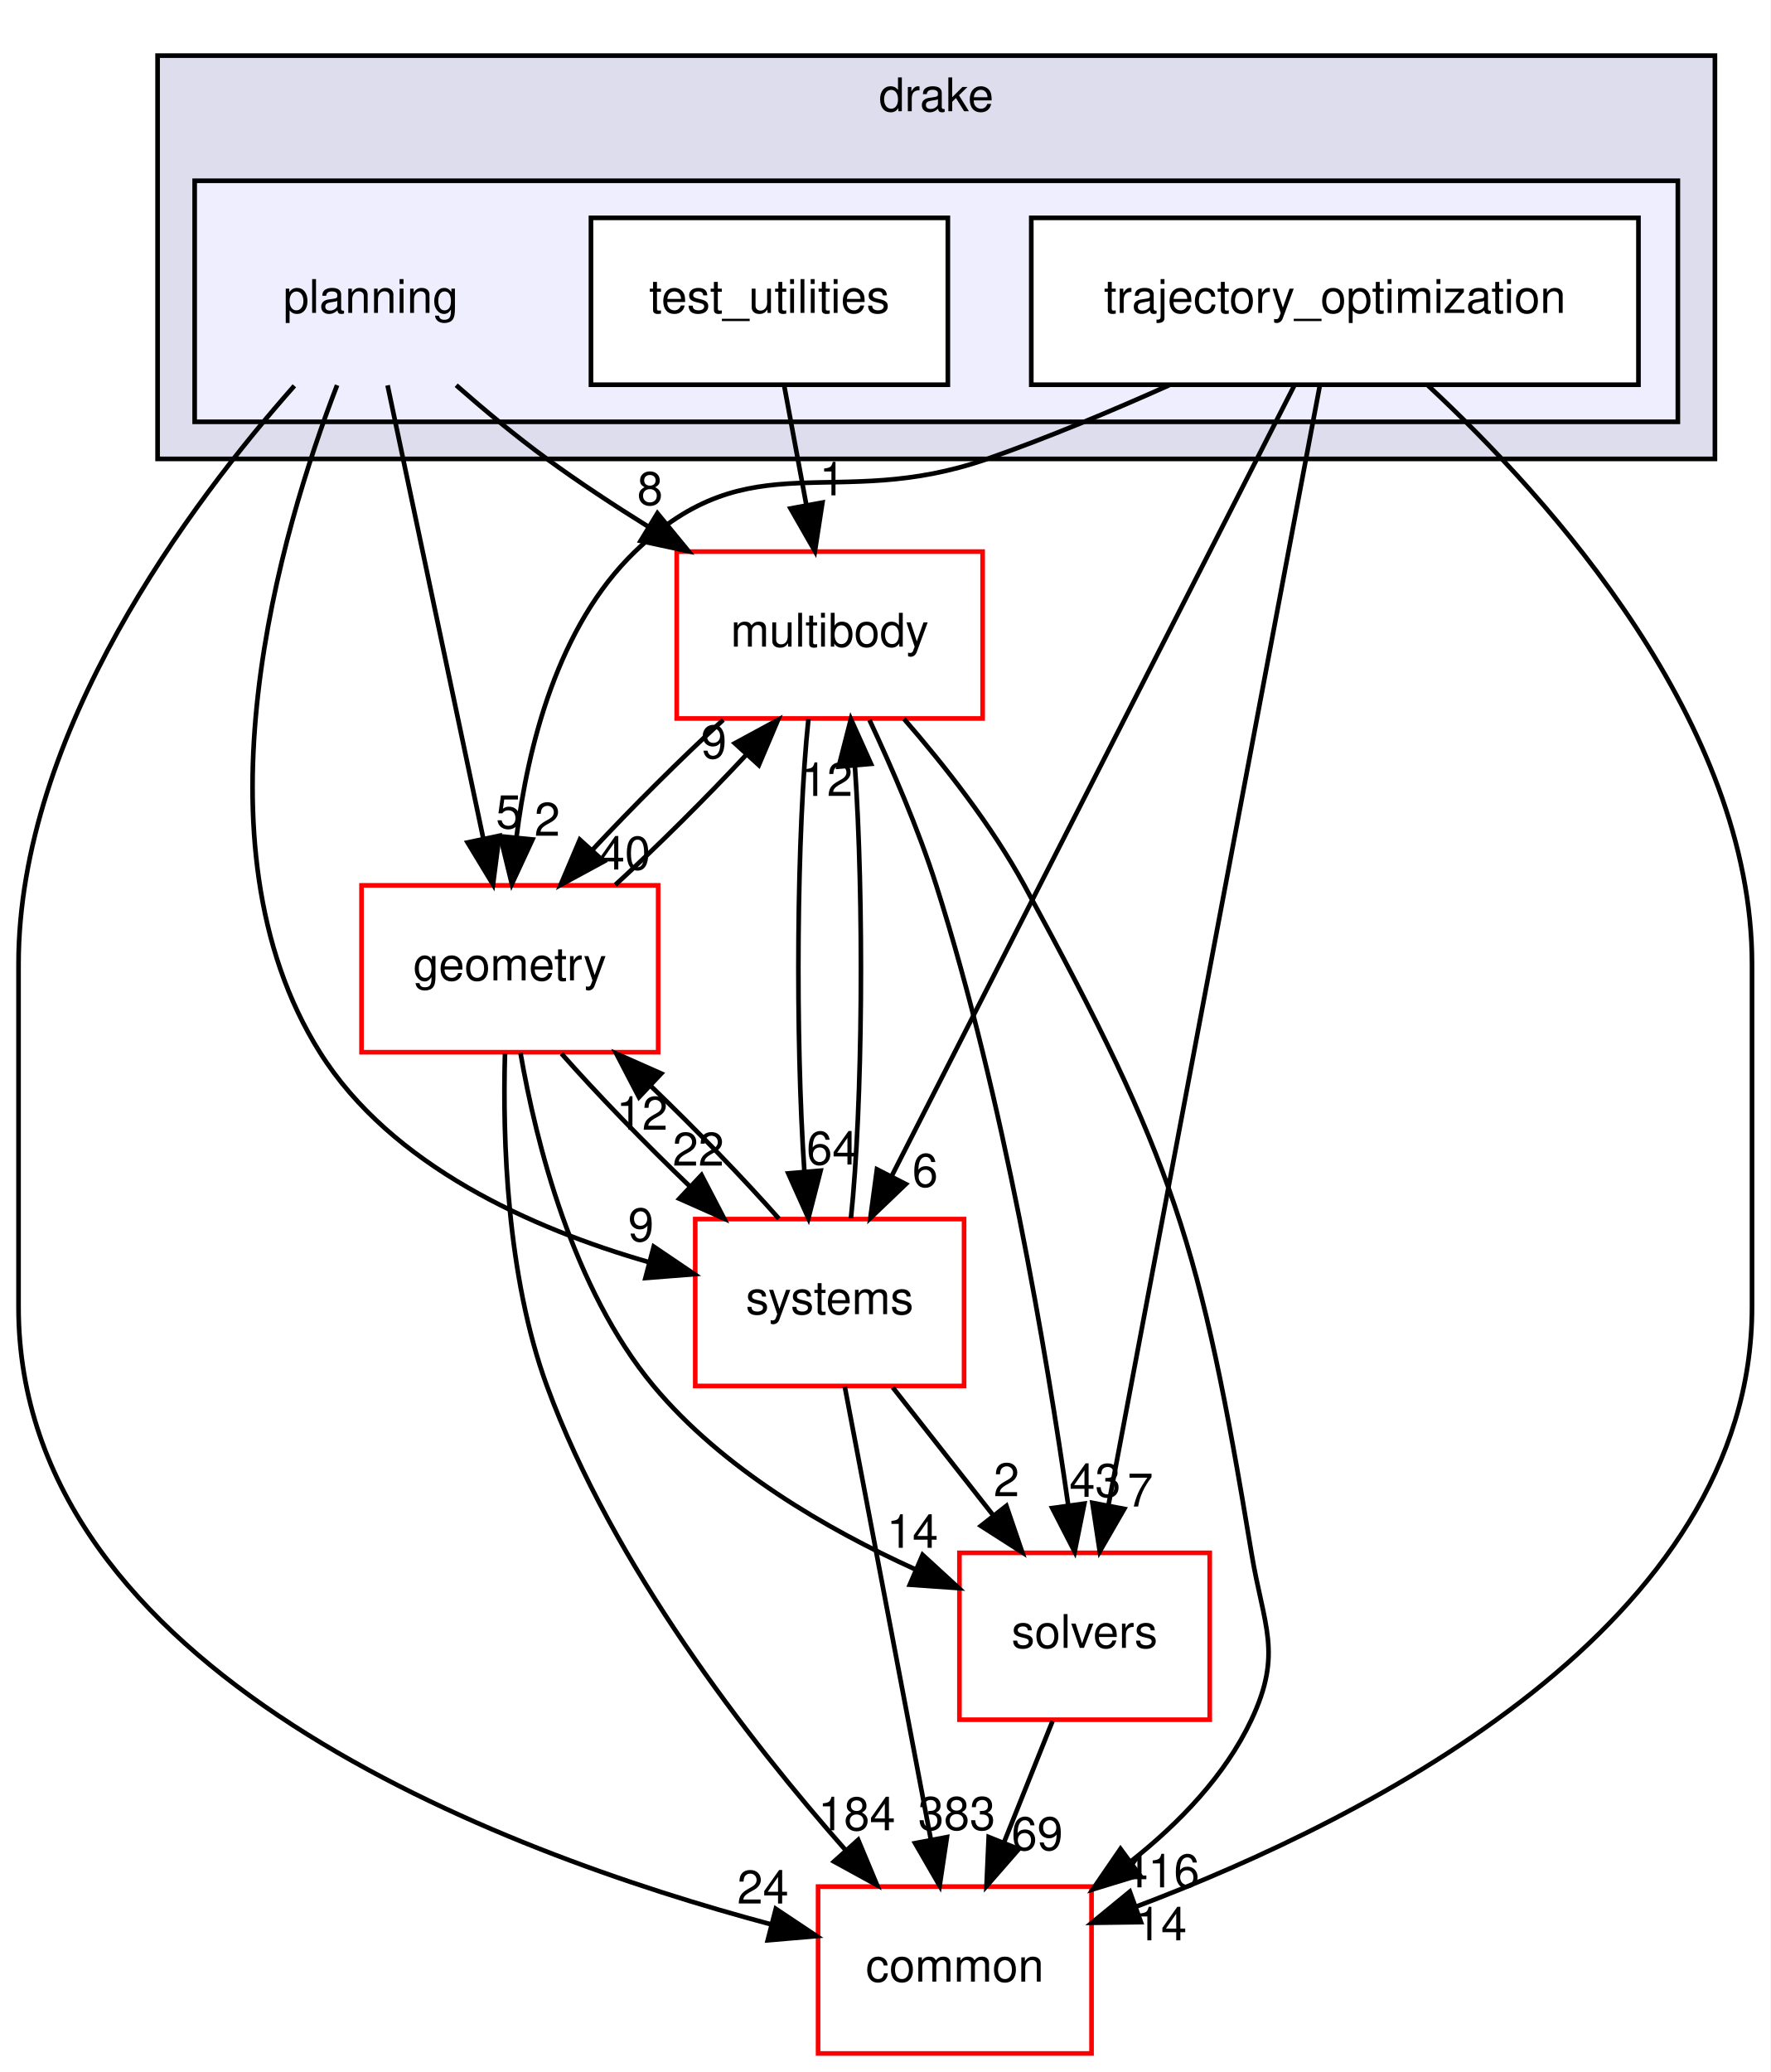
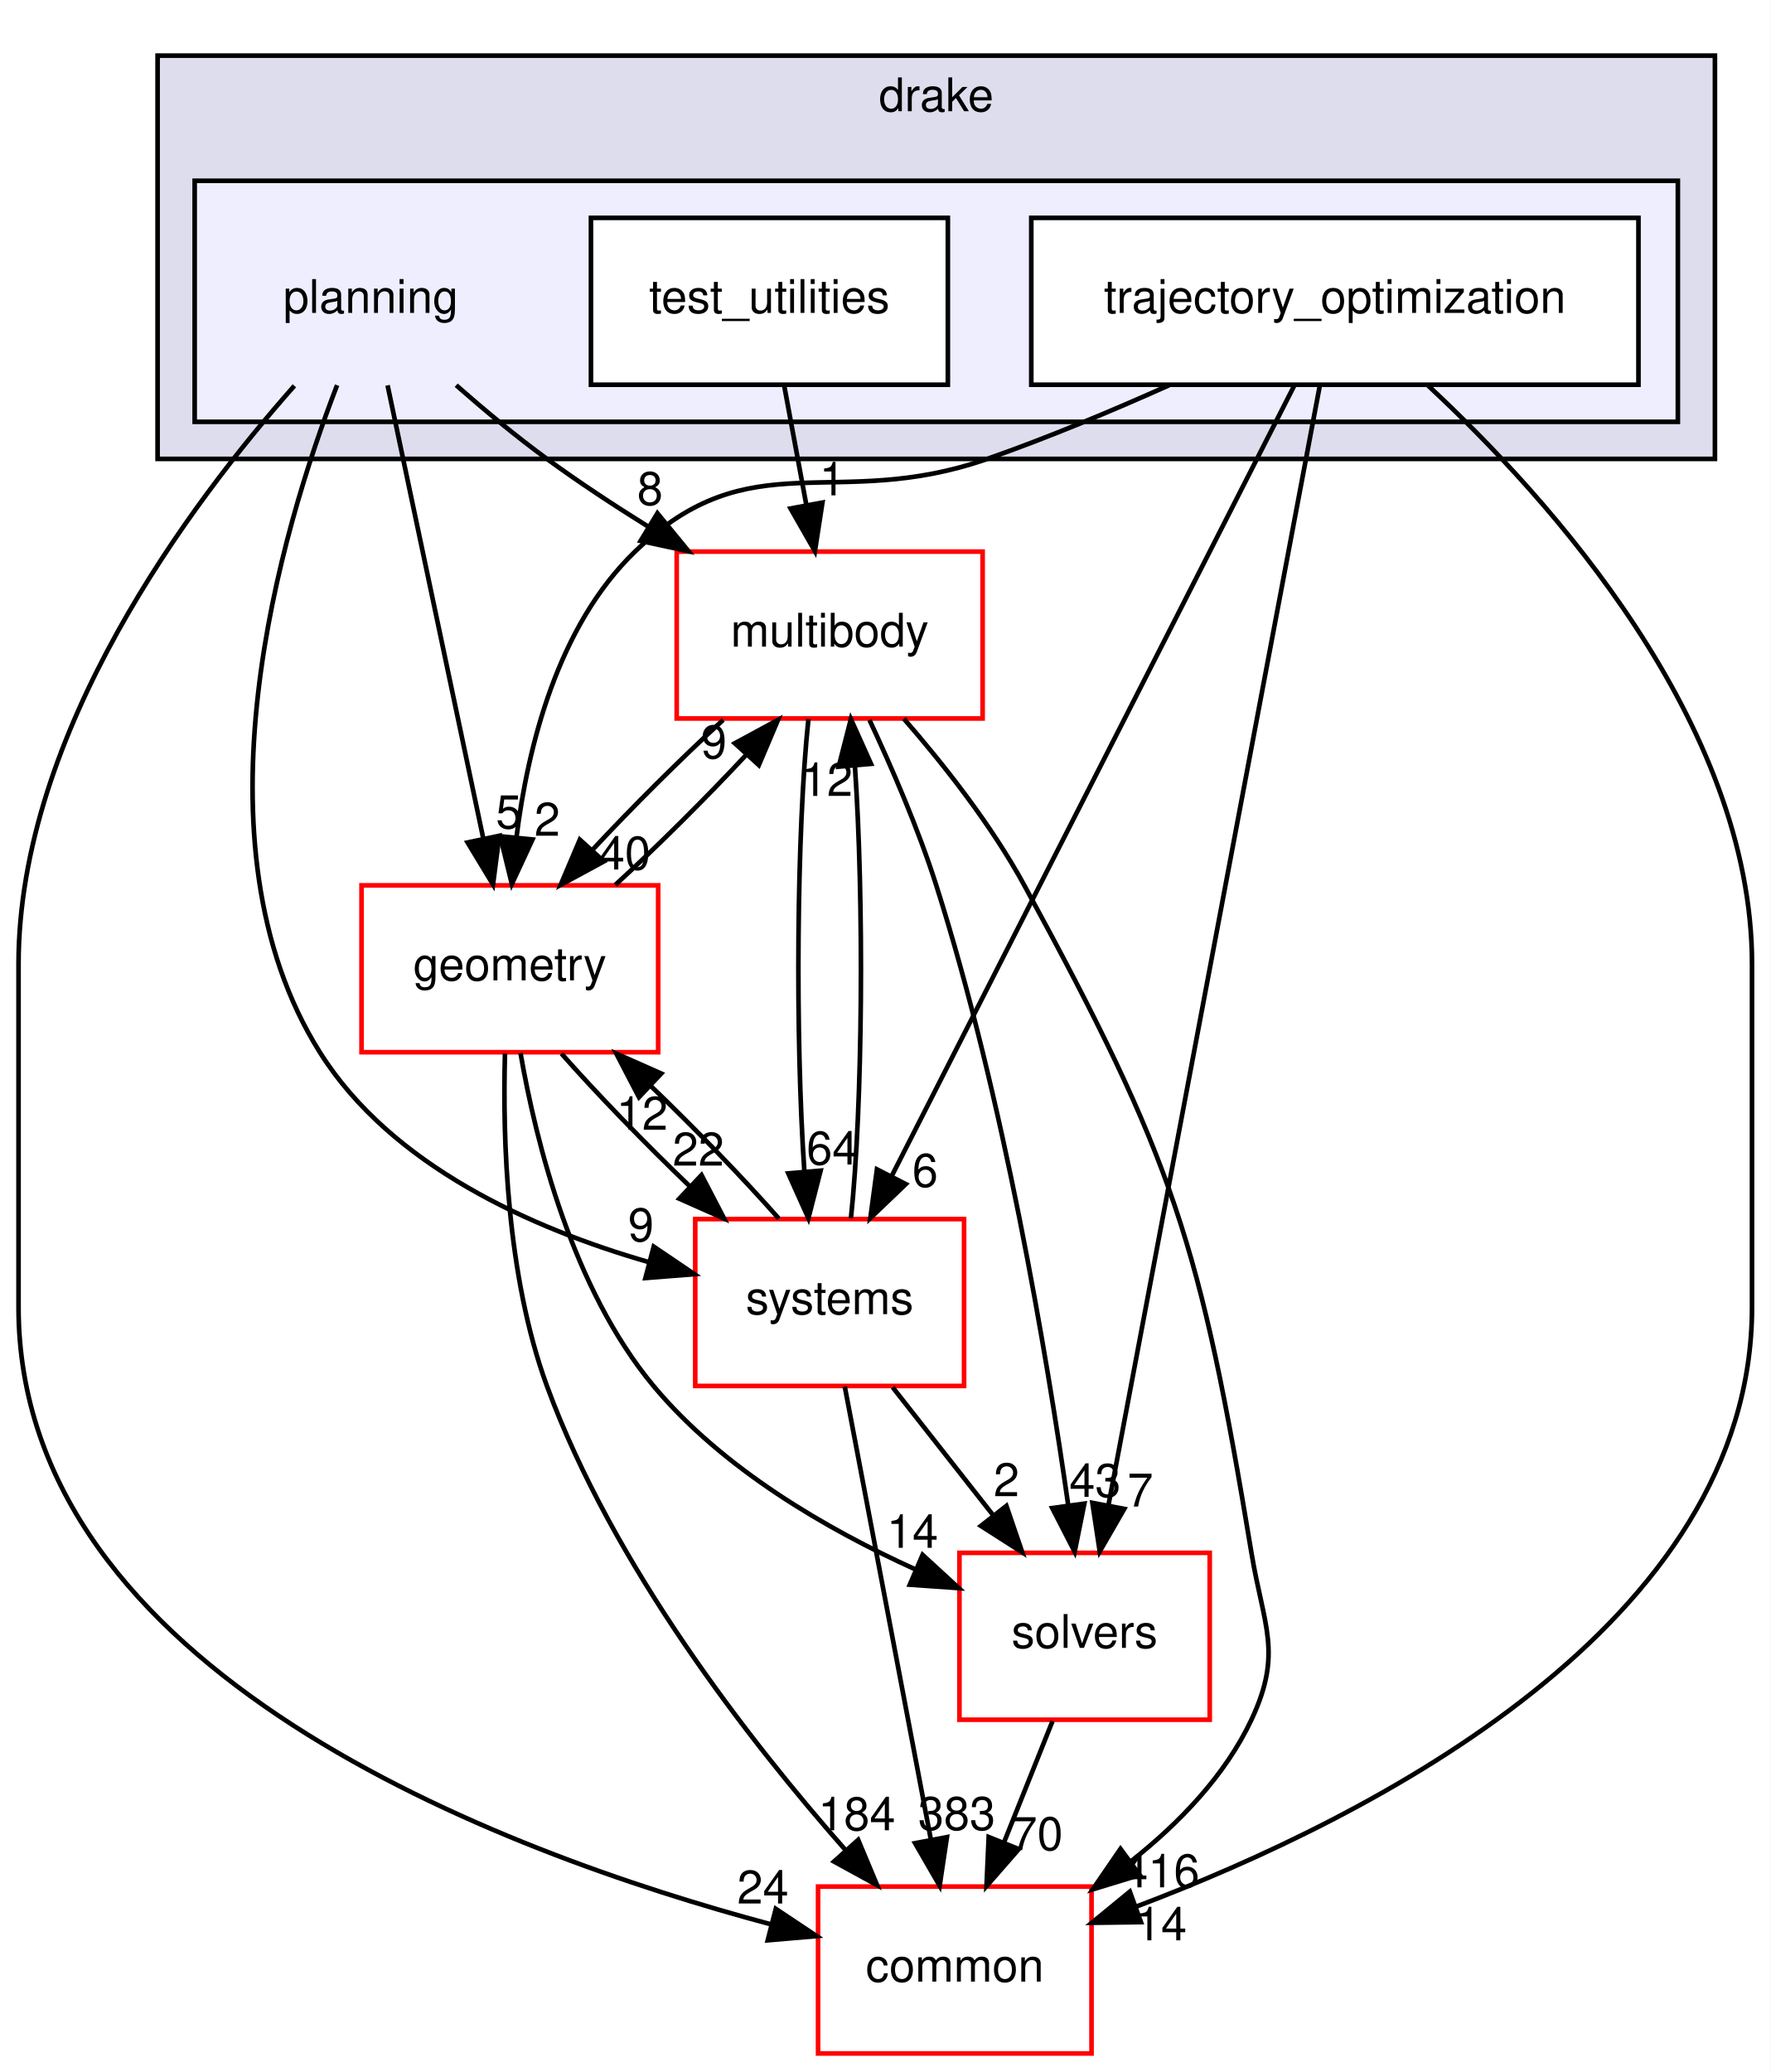
<svg xmlns="http://www.w3.org/2000/svg" xmlns:xlink="http://www.w3.org/1999/xlink" width="382pt" height="447pt" viewBox="0.00 0.00 382.00 447.00">
  <g id="graph0" class="graph" transform="scale(1 1) rotate(0) translate(4 443)">
    <polygon fill="white" stroke="transparent" points="-4,4 -4,-443 378,-443 378,4 -4,4" />
    <g id="clust1" class="cluster">
      <g id="a_clust1">
        <a xlink:href="dir_f1666844dc41ec91c14125b680b7be1b.html" target="_top" xlink:title="drake">
          <polygon fill="#ddddee" stroke="black" points="30,-344 30,-431 366,-431 366,-344 30,-344" />
          <text text-anchor="middle" x="198" y="-419" font-family="Helvetica,sans-Serif" font-size="10.00">drake</text>
        </a>
      </g>
    </g>
    <g id="clust2" class="cluster">
      <g id="a_clust2">
        <a xlink:href="dir_c1924aea86cc02fece93f366eec781e1.html" target="_top">
          <polygon fill="#eeeeff" stroke="black" points="38,-352 38,-404 358,-404 358,-352 38,-352" />
        </a>
      </g>
    </g>
    <g id="node1" class="node">
      <text text-anchor="middle" x="76" y="-375.5" font-family="Helvetica,sans-Serif" font-size="10.00">planning</text>
    </g>
    <g id="node4" class="node">
      <g id="a_node4">
        <a xlink:href="dir_39b8b3c6654246a9c12332c930bc7d3f.html" target="_top" xlink:title="multibody">
          <polygon fill="white" stroke="red" points="208,-324 142,-324 142,-288 208,-288 208,-324" />
          <text text-anchor="middle" x="175" y="-303.5" font-family="Helvetica,sans-Serif" font-size="10.00">multibody</text>
        </a>
      </g>
    </g>
    <g id="edge19" class="edge">
      <path fill="none" stroke="black" d="M94.42,-359.89C100.48,-354.57 107.36,-348.84 114,-344 120.9,-338.96 128.52,-333.95 135.96,-329.32" />
      <polygon fill="black" stroke="black" points="137.84,-332.27 144.56,-324.08 134.2,-326.3 137.84,-332.27" />
      <g id="a_edge19-headlabel">
        <a xlink:href="dir_000091_000065.html" target="_top" xlink:title="8">
          <text text-anchor="middle" x="136.25" y="-334.07" font-family="Helvetica,sans-Serif" font-size="10.00">8</text>
        </a>
      </g>
    </g>
    <g id="node6" class="node">
      <g id="a_node6">
        <a xlink:href="dir_a36da230f0956f48b11c85f7d599788f.html" target="_top" xlink:title="common">
          <polygon fill="white" stroke="red" points="231.5,-36 172.5,-36 172.5,0 231.5,0 231.5,-36" />
          <text text-anchor="middle" x="202" y="-15.5" font-family="Helvetica,sans-Serif" font-size="10.00">common</text>
        </a>
      </g>
    </g>
    <g id="edge20" class="edge">
      <path fill="none" stroke="black" d="M59.51,-359.77C37.16,-334.53 0,-285.05 0,-235 0,-235 0,-235 0,-161 0,-82.38 103.66,-43.53 162.47,-27.82" />
      <polygon fill="black" stroke="black" points="163.38,-31.2 172.19,-25.32 161.64,-24.42 163.38,-31.2" />
      <g id="a_edge20-headlabel">
        <a xlink:href="dir_000091_000012.html" target="_top" xlink:title="24">
          <text text-anchor="middle" x="160.6" y="-32.34" font-family="Helvetica,sans-Serif" font-size="10.00">24</text>
        </a>
      </g>
    </g>
    <g id="node7" class="node">
      <g id="a_node7">
        <a xlink:href="dir_d739e095b49d8b72164589d00310017d.html" target="_top" xlink:title="geometry">
          <polygon fill="white" stroke="red" points="138,-252 74,-252 74,-216 138,-216 138,-252" />
          <text text-anchor="middle" x="106" y="-231.5" font-family="Helvetica,sans-Serif" font-size="10.00">geometry</text>
        </a>
      </g>
    </g>
    <g id="edge21" class="edge">
      <path fill="none" stroke="black" d="M79.62,-359.87C84.75,-335.56 94.21,-290.82 100.29,-262.01" />
      <polygon fill="black" stroke="black" points="103.73,-262.7 102.37,-252.19 96.88,-261.25 103.73,-262.7" />
      <g id="a_edge21-headlabel">
        <a xlink:href="dir_000091_000048.html" target="_top" xlink:title="5">
          <text text-anchor="middle" x="105.76" y="-264.3" font-family="Helvetica,sans-Serif" font-size="10.00">5</text>
        </a>
      </g>
    </g>
    <g id="node8" class="node">
      <g id="a_node8">
        <a xlink:href="dir_b7a0e33b407baa23d8a077e33033c988.html" target="_top" xlink:title="systems">
          <polygon fill="white" stroke="red" points="204,-180 146,-180 146,-144 204,-144 204,-180" />
          <text text-anchor="middle" x="175" y="-159.5" font-family="Helvetica,sans-Serif" font-size="10.00">systems</text>
        </a>
      </g>
    </g>
    <g id="edge22" class="edge">
      <path fill="none" stroke="black" d="M68.73,-359.9C56.67,-328.63 36.53,-261.31 65,-216 80.46,-191.39 110.91,-177.94 135.87,-170.75" />
      <polygon fill="black" stroke="black" points="137.04,-174.06 145.81,-168.12 135.25,-167.29 137.04,-174.06" />
      <g id="a_edge22-headlabel">
        <a xlink:href="dir_000091_000096.html" target="_top" xlink:title="9">
          <text text-anchor="middle" x="134.29" y="-175.22" font-family="Helvetica,sans-Serif" font-size="10.00">9</text>
        </a>
      </g>
    </g>
    <g id="node2" class="node">
      <g id="a_node2">
        <a xlink:href="dir_6902f0bfef501365a3845194d27e0ad3.html" target="_top" xlink:title="test_utilities">
          <polygon fill="white" stroke="black" points="200.5,-396 123.5,-396 123.5,-360 200.5,-360 200.5,-396" />
          <text text-anchor="middle" x="162" y="-375.5" font-family="Helvetica,sans-Serif" font-size="10.00">test_utilities</text>
        </a>
      </g>
    </g>
    <g id="edge10" class="edge">
      <path fill="none" stroke="black" d="M165.21,-359.7C166.65,-351.98 168.37,-342.71 169.96,-334.11" />
      <polygon fill="black" stroke="black" points="173.44,-334.58 171.82,-324.1 166.56,-333.3 173.44,-334.58" />
      <g id="a_edge10-headlabel">
        <a xlink:href="dir_000092_000065.html" target="_top" xlink:title="1">
          <text text-anchor="middle" x="175.57" y="-336.13" font-family="Helvetica,sans-Serif" font-size="10.00">1</text>
        </a>
      </g>
    </g>
    <g id="node3" class="node">
      <g id="a_node3">
        <a xlink:href="dir_d3b9c8c863d1cf0f0e483ccaf53b793e.html" target="_top" xlink:title="trajectory_optimization">
          <polygon fill="white" stroke="black" points="349.5,-396 218.5,-396 218.5,-360 349.5,-360 349.5,-396" />
          <text text-anchor="middle" x="284" y="-375.5" font-family="Helvetica,sans-Serif" font-size="10.00">trajectory_optimization</text>
        </a>
      </g>
    </g>
    <g id="node5" class="node">
      <g id="a_node5">
        <a xlink:href="dir_c86b501450b8b8b59405c286cb030cc3.html" target="_top" xlink:title="solvers">
          <polygon fill="white" stroke="red" points="257,-108 203,-108 203,-72 257,-72 257,-108" />
          <text text-anchor="middle" x="230" y="-87.5" font-family="Helvetica,sans-Serif" font-size="10.00">solvers</text>
        </a>
      </g>
    </g>
    <g id="edge1" class="edge">
      <path fill="none" stroke="black" d="M280.78,-359.97C271.76,-312.19 246.17,-176.62 235.15,-118.27" />
      <polygon fill="black" stroke="black" points="238.56,-117.48 233.27,-108.31 231.68,-118.78 238.56,-117.48" />
      <g id="a_edge1-headlabel">
        <a xlink:href="dir_000093_000094.html" target="_top" xlink:title="7">
          <text text-anchor="middle" x="242.02" y="-117.99" font-family="Helvetica,sans-Serif" font-size="10.00">7</text>
        </a>
      </g>
    </g>
    <g id="edge2" class="edge">
      <path fill="none" stroke="black" d="M303.97,-359.95C330.49,-335.31 374,-286.95 374,-235 374,-235 374,-235 374,-161 374,-92.57 292.04,-50.95 241.27,-31.73" />
      <polygon fill="black" stroke="black" points="242.16,-28.33 231.57,-28.19 239.76,-34.91 242.16,-28.33" />
      <g id="a_edge2-headlabel">
        <a xlink:href="dir_000093_000012.html" target="_top" xlink:title="14">
          <text text-anchor="middle" x="246.51" y="-24.4" font-family="Helvetica,sans-Serif" font-size="10.00">14</text>
        </a>
      </g>
    </g>
    <g id="edge3" class="edge">
      <path fill="none" stroke="black" d="M248.22,-359.89C235.95,-354.39 222.03,-348.55 209,-344 176.02,-332.49 158.15,-348.23 133,-324 116.34,-307.95 109.87,-281.99 107.41,-262.24" />
      <polygon fill="black" stroke="black" points="110.89,-261.9 106.43,-252.29 103.92,-262.58 110.89,-261.9" />
      <g id="a_edge3-headlabel">
        <a xlink:href="dir_000093_000048.html" target="_top" xlink:title="2">
          <text text-anchor="middle" x="114.07" y="-262.7" font-family="Helvetica,sans-Serif" font-size="10.00">2</text>
        </a>
      </g>
    </g>
    <g id="edge4" class="edge">
      <path fill="none" stroke="black" d="M275.26,-359.85C256.25,-322.52 211.01,-233.69 188.37,-189.26" />
      <polygon fill="black" stroke="black" points="191.43,-187.55 183.78,-180.23 185.2,-190.73 191.43,-187.55" />
      <g id="a_edge4-headlabel">
        <a xlink:href="dir_000093_000096.html" target="_top" xlink:title="6">
          <text text-anchor="middle" x="195.6" y="-186.97" font-family="Helvetica,sans-Serif" font-size="10.00">6</text>
        </a>
      </g>
    </g>
    <g id="edge5" class="edge">
      <path fill="none" stroke="black" d="M183.59,-287.68C188.36,-277.49 194.11,-264.24 198,-252 212.57,-206.12 221.84,-150.7 226.47,-118.29" />
      <polygon fill="black" stroke="black" points="229.95,-118.62 227.86,-108.24 223.02,-117.66 229.95,-118.62" />
      <g id="a_edge5-headlabel">
        <a xlink:href="dir_000065_000094.html" target="_top" xlink:title="43">
          <text text-anchor="middle" x="232.27" y="-120.07" font-family="Helvetica,sans-Serif" font-size="10.00">43</text>
        </a>
      </g>
    </g>
    <g id="edge6" class="edge">
      <path fill="none" stroke="black" d="M191.02,-287.93C199.64,-278.03 209.92,-264.99 217,-252 249.35,-192.64 254.96,-174.7 266,-108 268.61,-92.21 272.81,-86.48 266,-72 260.33,-59.95 250.43,-49.7 240.08,-41.51" />
      <polygon fill="black" stroke="black" points="241.89,-38.5 231.76,-35.4 237.75,-44.14 241.89,-38.5" />
      <g id="a_edge6-headlabel">
        <a xlink:href="dir_000065_000012.html" target="_top" xlink:title="416">
          <text text-anchor="middle" x="246.47" y="-35.84" font-family="Helvetica,sans-Serif" font-size="10.00">416</text>
        </a>
      </g>
    </g>
    <g id="edge7" class="edge">
      <path fill="none" stroke="black" d="M152.03,-287.7C142.8,-279.22 132.4,-268.86 123.75,-259.58" />
      <polygon fill="black" stroke="black" points="126.28,-257.16 116.96,-252.1 121.1,-261.86 126.28,-257.16" />
      <g id="a_edge7-headlabel">
        <a xlink:href="dir_000065_000048.html" target="_top" xlink:title="40">
          <text text-anchor="middle" x="130.8" y="-255.41" font-family="Helvetica,sans-Serif" font-size="10.00">40</text>
        </a>
      </g>
    </g>
    <g id="edge8" class="edge">
      <path fill="none" stroke="black" d="M170.42,-287.87C167.86,-263.67 167.57,-219.21 169.54,-190.39" />
      <polygon fill="black" stroke="black" points="173.05,-190.45 170.41,-180.19 166.07,-189.86 173.05,-190.45" />
      <g id="a_edge8-headlabel">
        <a xlink:href="dir_000065_000096.html" target="_top" xlink:title="64">
          <text text-anchor="middle" x="175.57" y="-191.77" font-family="Helvetica,sans-Serif" font-size="10.00">64</text>
        </a>
      </g>
    </g>
    <g id="edge9" class="edge">
      <path fill="none" stroke="black" d="M223.08,-71.7C219.93,-63.81 216.12,-54.3 212.62,-45.55" />
      <polygon fill="black" stroke="black" points="215.81,-44.09 208.84,-36.1 209.31,-46.69 215.81,-44.09" />
      <g id="a_edge9-headlabel">
-         <a xlink:href="dir_000094_000012.html" target="_top" xlink:title="69">
-           <text text-anchor="middle" x="219.78" y="-43.87" font-family="Helvetica,sans-Serif" font-size="10.00">69</text>
+         <a xlink:href="dir_000094_000012.html" target="_top" xlink:title="70">
+           <text text-anchor="middle" x="219.78" y="-43.87" font-family="Helvetica,sans-Serif" font-size="10.00">70</text>
        </a>
      </g>
    </g>
    <g id="edge11" class="edge">
      <path fill="none" stroke="black" d="M128.76,-252.1C137.97,-260.55 148.37,-270.9 157.04,-280.2" />
      <polygon fill="black" stroke="black" points="154.54,-282.65 163.86,-287.7 159.72,-277.94 154.54,-282.65" />
      <g id="a_edge11-headlabel">
        <a xlink:href="dir_000048_000065.html" target="_top" xlink:title="9">
          <text text-anchor="middle" x="150.02" y="-279.4" font-family="Helvetica,sans-Serif" font-size="10.00">9</text>
        </a>
      </g>
    </g>
    <g id="edge12" class="edge">
      <path fill="none" stroke="black" d="M108.3,-215.82C111.66,-196.48 119.52,-165 137,-144 151.85,-126.16 174.34,-113.11 193.49,-104.43" />
      <polygon fill="black" stroke="black" points="195.05,-107.56 202.86,-100.39 192.29,-101.13 195.05,-107.56" />
      <g id="a_edge12-headlabel">
        <a xlink:href="dir_000048_000094.html" target="_top" xlink:title="14">
          <text text-anchor="middle" x="192.87" y="-109.09" font-family="Helvetica,sans-Serif" font-size="10.00">14</text>
        </a>
      </g>
    </g>
    <g id="edge13" class="edge">
      <path fill="none" stroke="black" d="M104.95,-215.7C104.43,-197.33 105.29,-167.74 114,-144 128.2,-105.27 157.6,-67.49 178.5,-43.79" />
      <polygon fill="black" stroke="black" points="181.15,-46.08 185.23,-36.31 175.94,-41.4 181.15,-46.08" />
      <g id="a_edge13-headlabel">
        <a xlink:href="dir_000048_000012.html" target="_top" xlink:title="184">
          <text text-anchor="middle" x="180.85" y="-48.15" font-family="Helvetica,sans-Serif" font-size="10.00">184</text>
        </a>
      </g>
    </g>
    <g id="edge14" class="edge">
      <path fill="none" stroke="black" d="M117.14,-215.7C124.77,-207.05 135.04,-196.45 144.87,-187.03" />
      <polygon fill="black" stroke="black" points="147.35,-189.5 152.24,-180.1 142.56,-184.4 147.35,-189.5" />
      <g id="a_edge14-headlabel">
        <a xlink:href="dir_000048_000096.html" target="_top" xlink:title="22">
          <text text-anchor="middle" x="146.67" y="-191.53" font-family="Helvetica,sans-Serif" font-size="10.00">22</text>
        </a>
      </g>
    </g>
    <g id="edge15" class="edge">
      <path fill="none" stroke="black" d="M179.59,-180.19C182.15,-204.42 182.43,-248.89 180.45,-277.68" />
      <polygon fill="black" stroke="black" points="176.95,-277.61 179.58,-287.87 183.92,-278.21 176.95,-277.61" />
      <g id="a_edge15-headlabel">
        <a xlink:href="dir_000096_000065.html" target="_top" xlink:title="12">
          <text text-anchor="middle" x="174.42" y="-271.29" font-family="Helvetica,sans-Serif" font-size="10.00">12</text>
        </a>
      </g>
    </g>
    <g id="edge16" class="edge">
      <path fill="none" stroke="black" d="M188.6,-143.7C195.12,-135.39 203.07,-125.28 210.25,-116.14" />
      <polygon fill="black" stroke="black" points="213.13,-118.13 216.56,-108.1 207.63,-113.81 213.13,-118.13" />
      <g id="a_edge16-headlabel">
        <a xlink:href="dir_000096_000094.html" target="_top" xlink:title="2">
          <text text-anchor="middle" x="213.15" y="-120.21" font-family="Helvetica,sans-Serif" font-size="10.00">2</text>
        </a>
      </g>
    </g>
    <g id="edge17" class="edge">
      <path fill="none" stroke="black" d="M178.26,-143.87C182.86,-119.67 191.31,-75.21 196.79,-46.39" />
      <polygon fill="black" stroke="black" points="200.3,-46.67 198.73,-36.19 193.43,-45.36 200.3,-46.67" />
      <g id="a_edge17-headlabel">
        <a xlink:href="dir_000096_000012.html" target="_top" xlink:title="383">
          <text text-anchor="middle" x="202.42" y="-48.23" font-family="Helvetica,sans-Serif" font-size="10.00">383</text>
        </a>
      </g>
    </g>
    <g id="edge18" class="edge">
      <path fill="none" stroke="black" d="M164.04,-180.1C156.44,-188.72 146.19,-199.32 136.36,-208.76" />
      <polygon fill="black" stroke="black" points="133.86,-206.3 128.97,-215.7 138.66,-211.4 133.86,-206.3" />
      <g id="a_edge18-headlabel">
        <a xlink:href="dir_000096_000048.html" target="_top" xlink:title="12">
          <text text-anchor="middle" x="134.54" y="-199.27" font-family="Helvetica,sans-Serif" font-size="10.00">12</text>
        </a>
      </g>
    </g>
  </g>
</svg>
